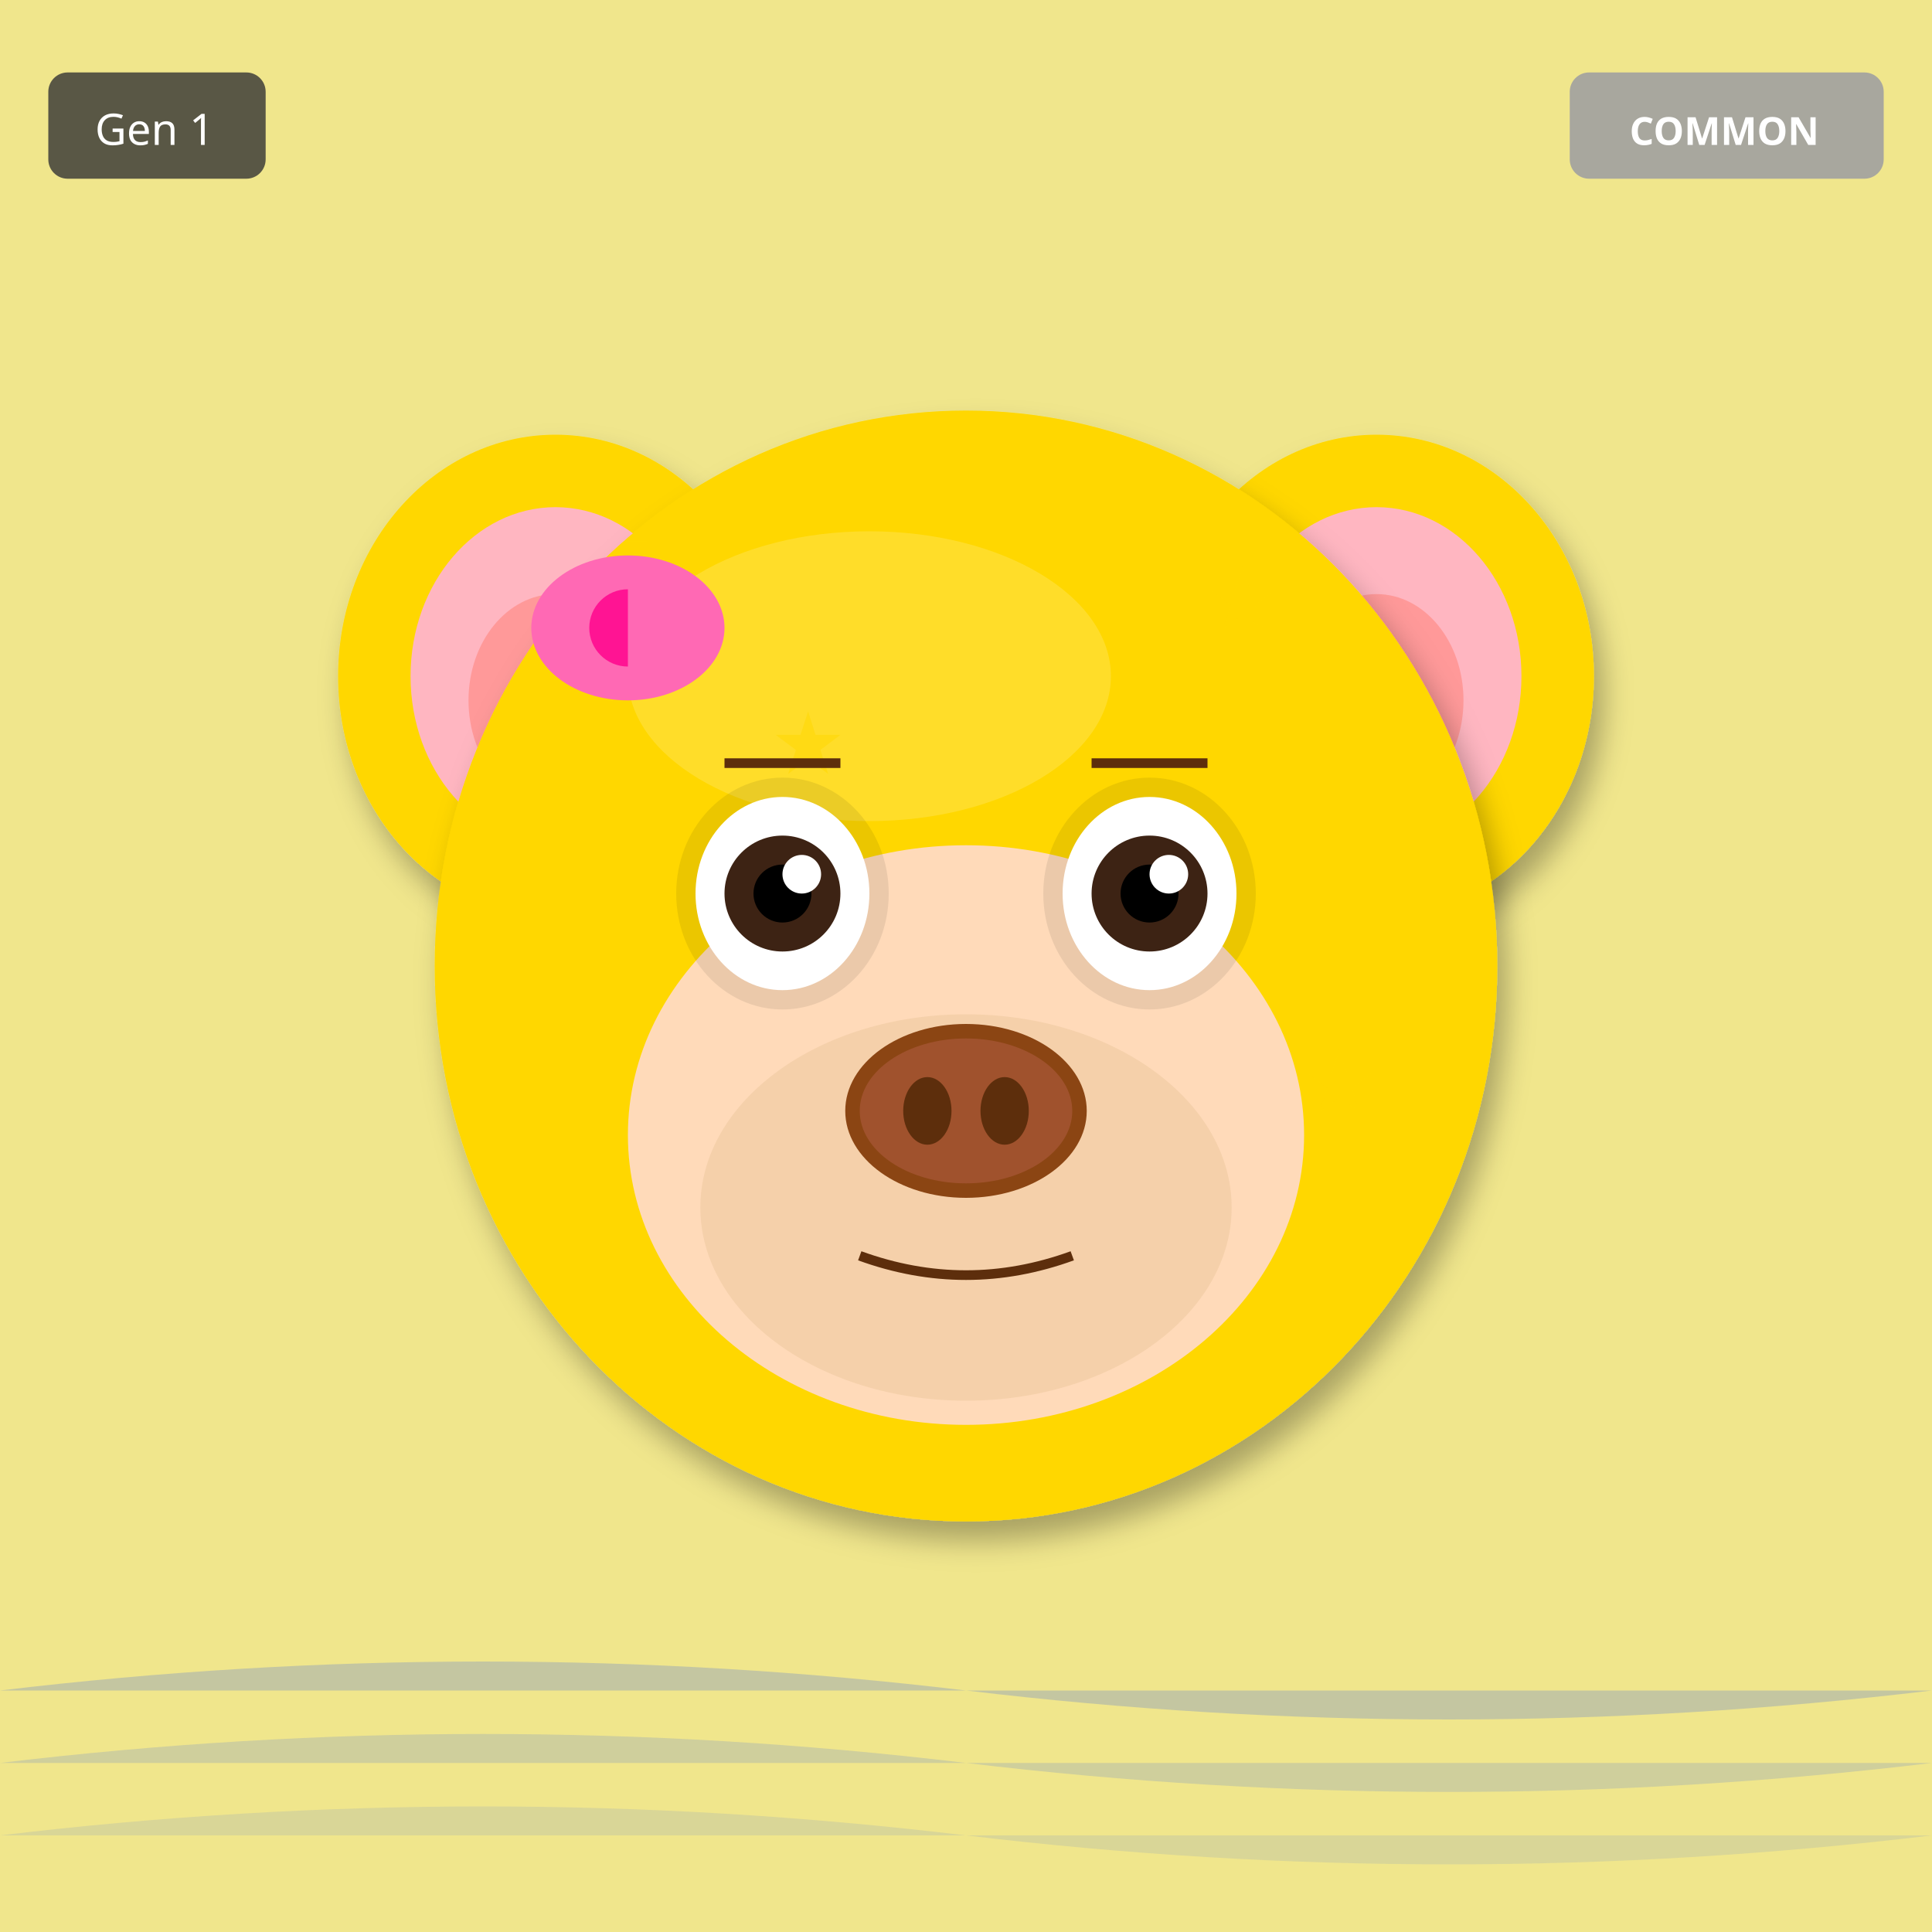
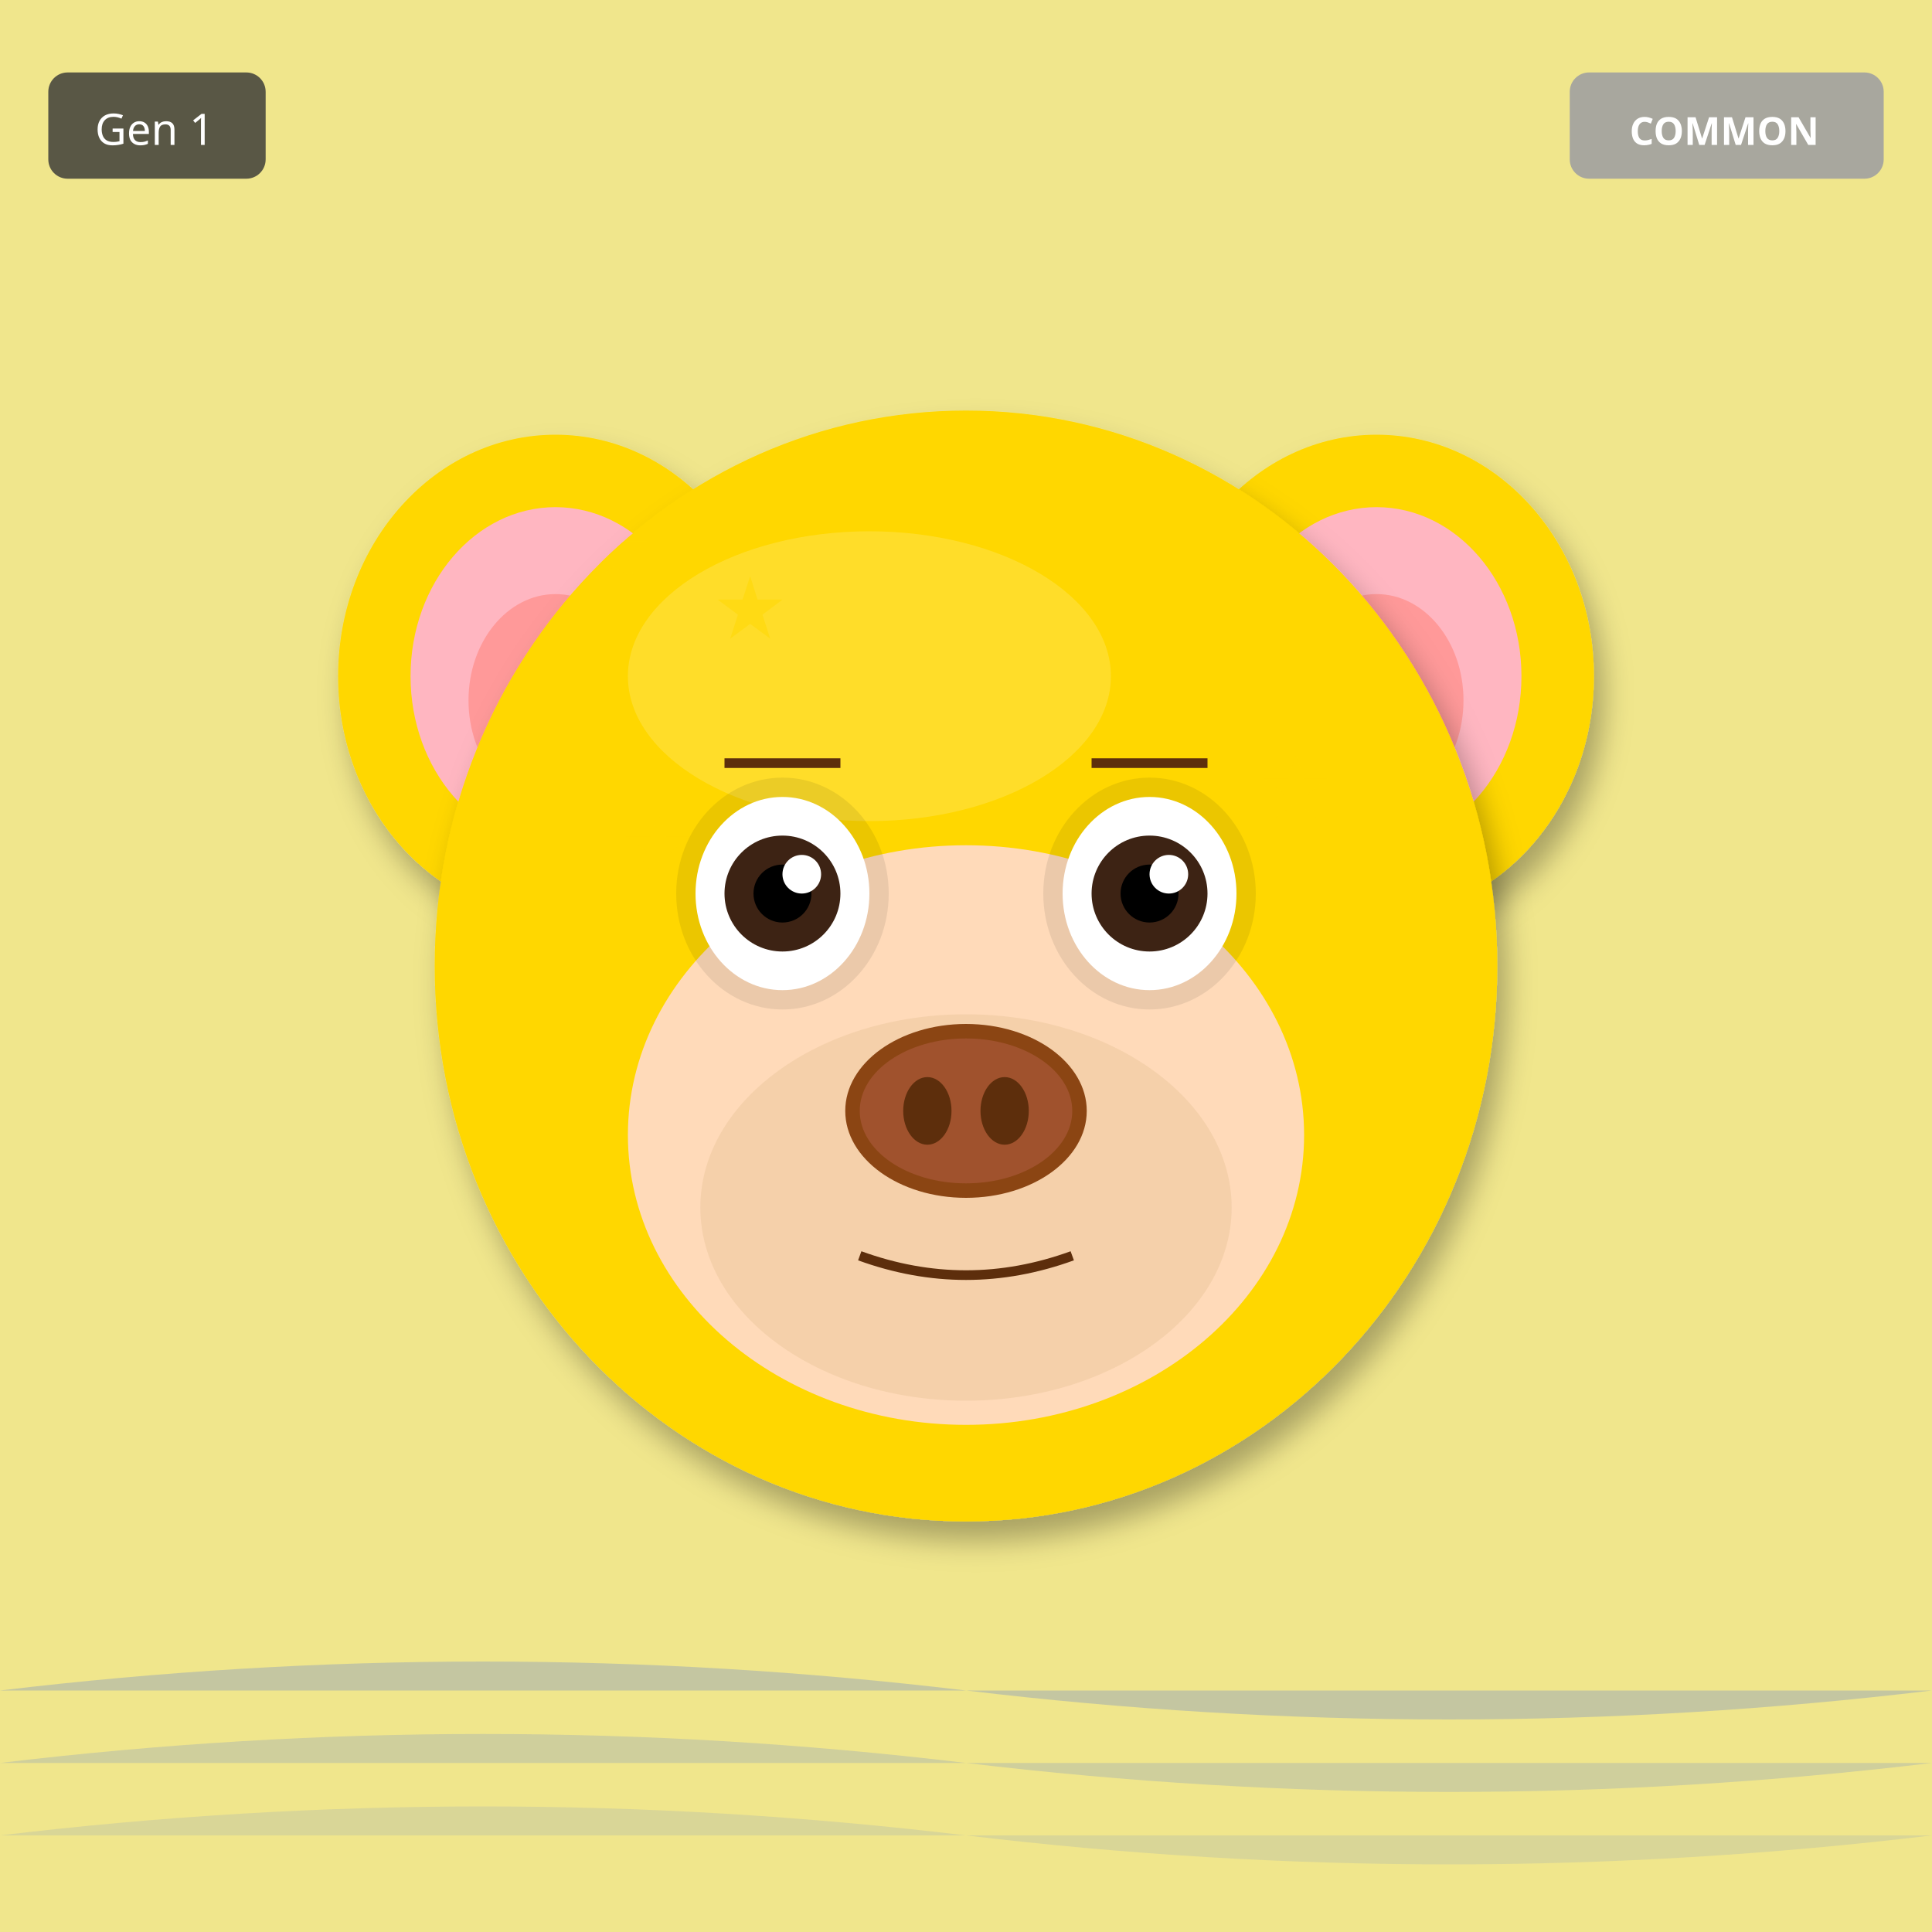
<svg xmlns="http://www.w3.org/2000/svg" width="400" height="400" viewBox="0 0 400 400">
  <defs>
    <filter id="shadow" x="-20%" y="-20%" width="140%" height="140%">
      <feDropShadow dx="2" dy="4" stdDeviation="3" flood-opacity="0.3" />
    </filter>
    <filter id="glow" x="-50%" y="-50%" width="200%" height="200%">
      <feGaussianBlur stdDeviation="8" result="blur" />
      <feMerge>
        <feMergeNode in="blur" />
        <feMergeNode in="SourceGraphic" />
      </feMerge>
    </filter>
    <linearGradient id="rainbow-body" x1="0%" y1="0%" x2="100%" y2="100%">
      <stop offset="0%" stop-color="#FF6B6B" />
      <stop offset="25%" stop-color="#FFE66D" />
      <stop offset="50%" stop-color="#4ECDC4" />
      <stop offset="75%" stop-color="#45B7D1" />
      <stop offset="100%" stop-color="#DDA0DD" />
    </linearGradient>
    <radialGradient id="galaxy-body" cx="30%" cy="30%">
      <stop offset="0%" stop-color="#E6E6FA" />
      <stop offset="50%" stop-color="#9370DB" />
      <stop offset="100%" stop-color="#1A0033" />
    </radialGradient>
    <linearGradient id="holo-body" x1="0%" y1="0%" x2="100%" y2="100%">
      <stop offset="0%" stop-color="#FF00FF" />
      <stop offset="50%" stop-color="#00FFFF" />
      <stop offset="100%" stop-color="#FFFF00" />
    </linearGradient>
    <linearGradient id="sky-gradient" x1="0%" y1="0%" x2="0%" y2="100%">
      <stop offset="0%" stop-color="#87CEEB" />
      <stop offset="100%" stop-color="#E0F4FF" />
    </linearGradient>
    <linearGradient id="grass-gradient" x1="0%" y1="0%" x2="0%" y2="100%">
      <stop offset="0%" stop-color="#90EE90" />
      <stop offset="100%" stop-color="#228B22" />
    </linearGradient>
    <linearGradient id="sunset-gradient" x1="0%" y1="0%" x2="0%" y2="100%">
      <stop offset="0%" stop-color="#FF6B6B" />
      <stop offset="50%" stop-color="#FFE66D" />
      <stop offset="100%" stop-color="#4ECDC4" />
    </linearGradient>
    <linearGradient id="aurora-gradient" x1="0%" y1="0%" x2="100%" y2="100%">
      <stop offset="0%" stop-color="#0D1B2A" />
      <stop offset="30%" stop-color="#00FF7F" />
      <stop offset="70%" stop-color="#FF00FF" />
      <stop offset="100%" stop-color="#0D1B2A" />
    </linearGradient>
    <radialGradient id="multiverse-gradient" cx="50%" cy="50%">
      <stop offset="0%" stop-color="#FFD700" />
      <stop offset="40%" stop-color="#FF00FF" />
      <stop offset="70%" stop-color="#00FFFF" />
      <stop offset="100%" stop-color="#000" />
    </radialGradient>
    <linearGradient id="rift-gradient" x1="0%" y1="0%" x2="100%" y2="100%">
      <stop offset="0%" stop-color="#000" />
      <stop offset="30%" stop-color="#9400D3" />
      <stop offset="50%" stop-color="#00FFFF" />
      <stop offset="70%" stop-color="#9400D3" />
      <stop offset="100%" stop-color="#000" />
    </linearGradient>
    <linearGradient id="heaven-gradient" x1="0%" y1="0%" x2="0%" y2="100%">
      <stop offset="0%" stop-color="#FFF" />
      <stop offset="50%" stop-color="#FFD700" stop-opacity="0.3" />
      <stop offset="100%" stop-color="#F0F8FF" />
    </linearGradient>
    <clipPath id="head-clip">
      <ellipse cx="200" cy="200" rx="110" ry="115" />
    </clipPath>
  </defs>
  <rect width="400" height="400" fill="#F0E68C" />
  <path d="M0 350 Q100 338 200 350 T400 350" fill="#4169E1" opacity="0.25" />
  <path d="M0 365 Q100 353 200 365 T400 365" fill="#4169E1" opacity="0.19" />
  <path d="M0 380 Q100 368 200 380 T400 380" fill="#4169E1" opacity="0.13" />
  <ellipse cx="115" cy="140" rx="45" ry="50" fill="#FFD700" filter="url(#shadow)" />
  <ellipse cx="115" cy="140" rx="30" ry="35" fill="#FFB6C1" />
  <ellipse cx="115" cy="145" rx="18" ry="22" fill="#FF9999" />
  <ellipse cx="285" cy="140" rx="45" ry="50" fill="#FFD700" filter="url(#shadow)" />
  <ellipse cx="285" cy="140" rx="30" ry="35" fill="#FFB6C1" />
  <ellipse cx="285" cy="145" rx="18" ry="22" fill="#FF9999" />
  <ellipse cx="200" cy="200" rx="110" ry="115" fill="#FFD700" filter="url(#shadow)" />
  <ellipse cx="180" cy="140" rx="50" ry="30" fill="#FFEC8B" opacity="0.3" />
  <g clip-path="url(#head-clip)">
    <text x="120" y="120" font-size="18" fill="#FFD700" opacity="0.5">★</text>
-     <text x="210" y="250" font-size="18" fill="#FFD700" opacity="0.5">★</text>
-     <text x="140" y="220" font-size="18" fill="#FFD700" opacity="0.5">★</text>
-     <text x="230" y="190" font-size="18" fill="#FFD700" opacity="0.5">★</text>
-     <text x="160" y="160" font-size="18" fill="#FFD700" opacity="0.5">★</text>
-     <text x="250" y="130" font-size="18" fill="#FFD700" opacity="0.5">★</text>
-     <text x="180" y="260" font-size="18" fill="#FFD700" opacity="0.5">★</text>
-     <text x="270" y="230" font-size="18" fill="#FFD700" opacity="0.5">★</text>
+     <text x="167" y="243" font-size="18" fill="#FFD700" opacity="0.5">★</text>
+     <text x="214" y="206" font-size="18" fill="#FFD700" opacity="0.5">★</text>
+     <text x="261" y="169" font-size="18" fill="#FFD700" opacity="0.5">★</text>
+     <text x="148" y="132" font-size="18" fill="#FFD700" opacity="0.5">★</text>
+     <text x="195" y="255" font-size="18" fill="#FFD700" opacity="0.5">★</text>
+     <text x="242" y="218" font-size="18" fill="#FFD700" opacity="0.5">★</text>
+     <text x="129" y="181" font-size="18" fill="#FFD700" opacity="0.5">★</text>
  </g>
  <ellipse cx="200" cy="235" rx="70" ry="60" fill="#FFDAB9" />
  <ellipse cx="200" cy="250" rx="55" ry="40" fill="#DEB887" opacity="0.3" />
  <ellipse cx="162" cy="185" rx="22" ry="24" fill="#000" opacity="0.08" />
  <ellipse cx="238" cy="185" rx="22" ry="24" fill="#000" opacity="0.08" />
  <ellipse cx="162" cy="185" rx="18" ry="20" fill="white" />
  <circle cx="162" cy="185" r="12" fill="#3D2314" />
  <circle cx="162" cy="185" r="6" fill="#000" />
  <circle cx="166" cy="181" r="4" fill="white" />
  <ellipse cx="238" cy="185" rx="18" ry="20" fill="white" />
  <circle cx="238" cy="185" r="12" fill="#3D2314" />
  <circle cx="238" cy="185" r="6" fill="#000" />
  <circle cx="242" cy="181" r="4" fill="white" />
  <g>
    <ellipse cx="200" cy="230" rx="25" ry="18" fill="#8B4513" />
    <ellipse cx="200" cy="230" rx="22" ry="15" fill="#A0522D" />
    <ellipse cx="192" cy="230" rx="5" ry="7" fill="#5D2E0C" />
    <ellipse cx="208" cy="230" rx="5" ry="7" fill="#5D2E0C" />
  </g>
  <path d="M178 260 Q200 268 222 260" stroke="#5D2E0C" stroke-width="2" fill="none" />
  <line x1="150" y1="158" x2="174" y2="158" stroke="#5D2E0C" stroke-width="2" />
  <line x1="226" y1="158" x2="250" y2="158" stroke="#5D2E0C" stroke-width="2" />
-   <ellipse cx="130" cy="130" rx="20" ry="15" fill="#FF69B4" />
-   <ellipse cx="130" cy="130" rx="8" ry="8" fill="#FF1493" />
-   <polygon points="130,115 145,130 130,145" fill="#FF69B4" />
  <g transform="translate(325, 15)">
    <rect width="65" height="22" rx="4" fill="#A0A0A0" opacity="0.9" />
    <text x="32" y="15" font-size="8" fill="#FFF" text-anchor="middle" font-family="sans-serif" font-weight="bold">COMMON</text>
  </g>
  <g transform="translate(10, 15)">
    <rect width="45" height="22" rx="4" fill="#333" opacity="0.8" />
    <text x="22" y="15" font-size="9" fill="#FFF" text-anchor="middle" font-family="sans-serif">Gen 1</text>
  </g>
</svg>
